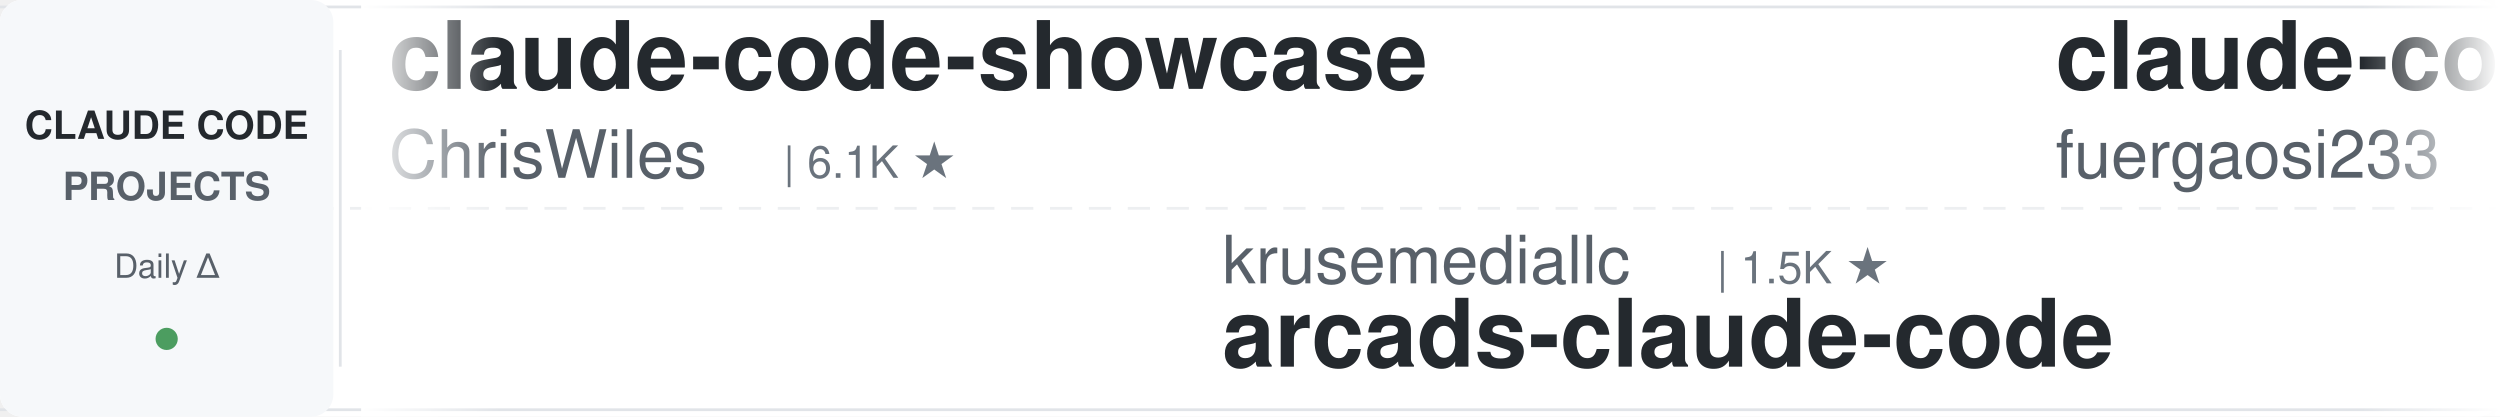
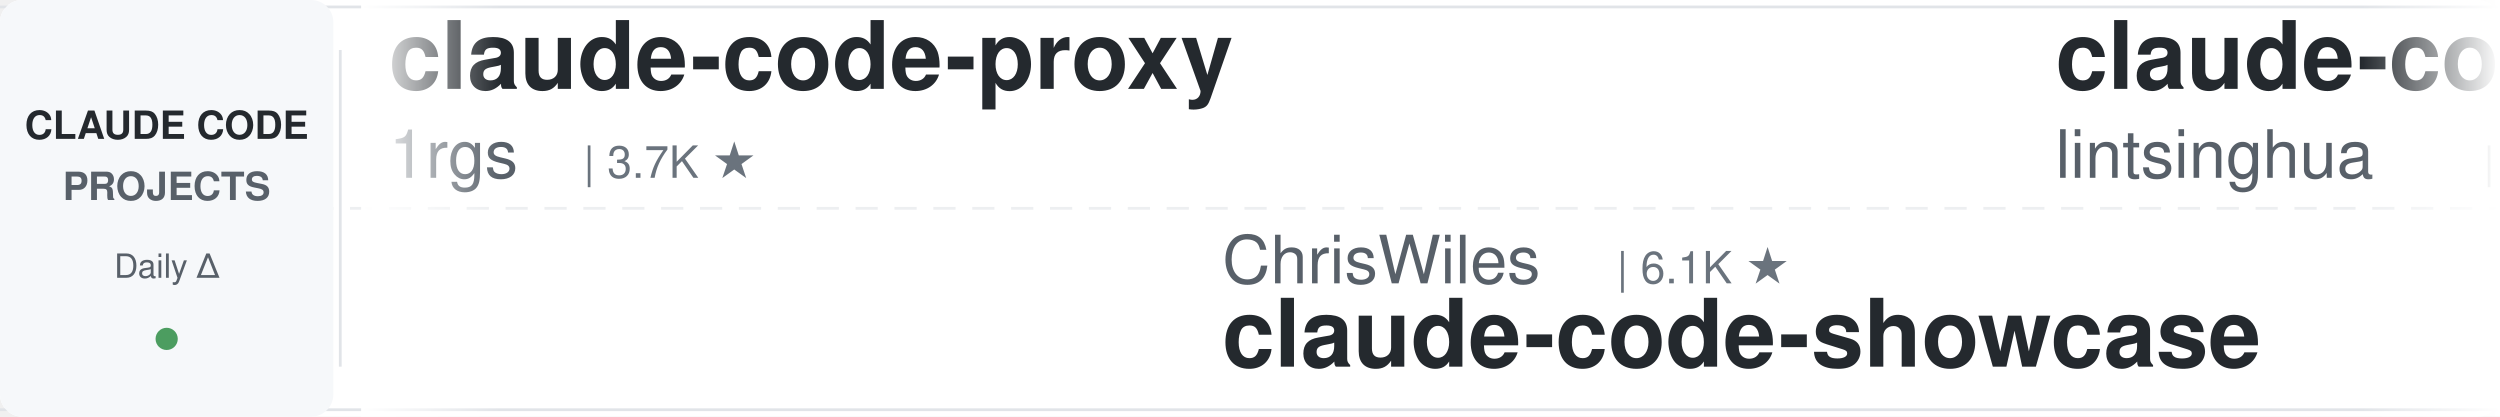
<svg xmlns="http://www.w3.org/2000/svg" width="900" height="150">
  <defs>
    <linearGradient id="leftFade" x1="0%" y1="0%" x2="100%" y2="0%">
      <stop offset="0%" style="stop-color:#ffffff;stop-opacity:1" />
      <stop offset="100%" style="stop-color:#ffffff;stop-opacity:0" />
    </linearGradient>
    <linearGradient id="rightFade" x1="0%" y1="0%" x2="100%" y2="0%">
      <stop offset="0%" style="stop-color:#ffffff;stop-opacity:0" />
      <stop offset="100%" style="stop-color:#ffffff;stop-opacity:1" />
    </linearGradient>
  </defs>
  <rect width="900" height="150" fill="#ffffff" rx="8" />
  <rect x="0" y="2" width="900" height="1" fill="#e1e4e8" />
  <rect x="0" y="147" width="900" height="1" fill="#e1e4e8" />
  <line x1="0" y1="75" x2="900" y2="75" stroke="#e1e4e8" stroke-width="1" stroke-dasharray="8 6" opacity="0.6" />
  <rect x="0" y="0" width="120" height="150" fill="#f6f8fa" rx="8" />
  <text x="60" y="50" font-family="-apple-system, BlinkMacSystemFont, 'Segoe UI', Helvetica, Arial, sans-serif" font-size="14" font-weight="600" fill="#24292e" text-anchor="middle">CLAUDE CODE</text>
  <text x="60" y="72" font-family="-apple-system, BlinkMacSystemFont, 'Segoe UI', Helvetica, Arial, sans-serif" font-size="14" font-weight="600" fill="#586069" text-anchor="middle">PROJECTS</text>
  <text x="60" y="100" font-family="-apple-system, BlinkMacSystemFont, 'Segoe UI', Helvetica, Arial, sans-serif" font-size="12" font-weight="500" fill="#586069" text-anchor="middle">Daily Δ</text>
  <circle cx="60" cy="122" r="4" fill="#22863a" opacity="0.8" />
  <rect x="122" y="18" width="1" height="114" fill="#e1e4e8" />
  <clipPath id="tickerClip">
    <rect x="130" y="0" width="770" height="150" />
  </clipPath>
  <g clip-path="url(#tickerClip)">
    <g id="tickerItems">
      <animateTransform attributeName="transform" attributeType="XML" type="translate" from="0 0" to="-3000 0" dur="54s" repeatCount="indefinite" />
      <g transform="translate(0, 0)">
-         <text x="140" y="32" font-family="-apple-system, BlinkMacSystemFont, 'Segoe UI', Helvetica, Arial, sans-serif" font-size="34" font-weight="600" fill="#24292e">claude-code-showcase</text>
-         <text x="140" y="64" font-family="-apple-system, BlinkMacSystemFont, 'Segoe UI', Helvetica, Arial, sans-serif" font-size="24" font-weight="400" fill="#586069">ChrisWiles</text>
-         <text x="282" y="64" font-family="-apple-system, BlinkMacSystemFont, 'Segoe UI', Helvetica, Arial, sans-serif" font-size="16" font-weight="500" fill="#6a737d">| 6.1K ★</text>
+         <text x="140" y="32" font-family="-apple-system, BlinkMacSystemFont, 'Segoe UI', Helvetica, Arial, sans-serif" font-size="34" font-weight="600" fill="#24292e">claude-code-proxy</text>
+         <text x="140" y="64" font-family="-apple-system, BlinkMacSystemFont, 'Segoe UI', Helvetica, Arial, sans-serif" font-size="24" font-weight="400" fill="#586069">1rgs</text>
+         <text x="210" y="64" font-family="-apple-system, BlinkMacSystemFont, 'Segoe UI', Helvetica, Arial, sans-serif" font-size="16" font-weight="500" fill="#6a737d">| 3.7K ★</text>
      </g>
      <g transform="translate(300, 0)">
-         <text x="140" y="102" font-family="-apple-system, BlinkMacSystemFont, 'Segoe UI', Helvetica, Arial, sans-serif" font-size="24" font-weight="400" fill="#586069">krusemediallc</text>
-         <text x="318" y="102" font-family="-apple-system, BlinkMacSystemFont, 'Segoe UI', Helvetica, Arial, sans-serif" font-size="16" font-weight="500" fill="#6a737d">| 1.5K ★</text>
-         <text x="140" y="132" font-family="-apple-system, BlinkMacSystemFont, 'Segoe UI', Helvetica, Arial, sans-serif" font-size="34" font-weight="600" fill="#24292e">arcads-claude-code</text>
+         <text x="140" y="102" font-family="-apple-system, BlinkMacSystemFont, 'Segoe UI', Helvetica, Arial, sans-serif" font-size="24" font-weight="400" fill="#586069">ChrisWiles</text>
+         <text x="282" y="102" font-family="-apple-system, BlinkMacSystemFont, 'Segoe UI', Helvetica, Arial, sans-serif" font-size="16" font-weight="500" fill="#6a737d">| 6.1K ★</text>
+         <text x="140" y="132" font-family="-apple-system, BlinkMacSystemFont, 'Segoe UI', Helvetica, Arial, sans-serif" font-size="34" font-weight="600" fill="#24292e">claude-code-showcase</text>
      </g>
      <g transform="translate(600, 0)">
-         <text x="140" y="32" font-family="-apple-system, BlinkMacSystemFont, 'Segoe UI', Helvetica, Arial, sans-serif" font-size="34" font-weight="600" fill="#24292e">claude-code-proxy</text>
-         <text x="140" y="64" font-family="-apple-system, BlinkMacSystemFont, 'Segoe UI', Helvetica, Arial, sans-serif" font-size="24" font-weight="400" fill="#586069">fuergaosi233</text>
-         <text x="306" y="64" font-family="-apple-system, BlinkMacSystemFont, 'Segoe UI', Helvetica, Arial, sans-serif" font-size="16" font-weight="500" fill="#6a737d">| 2.8K ★</text>
+         <text x="140" y="32" font-family="-apple-system, BlinkMacSystemFont, 'Segoe UI', Helvetica, Arial, sans-serif" font-size="34" font-weight="600" fill="#24292e">claude-code-book</text>
+         <text x="140" y="64" font-family="-apple-system, BlinkMacSystemFont, 'Segoe UI', Helvetica, Arial, sans-serif" font-size="24" font-weight="400" fill="#586069">lintsinghua</text>
+         <text x="294" y="64" font-family="-apple-system, BlinkMacSystemFont, 'Segoe UI', Helvetica, Arial, sans-serif" font-size="16" font-weight="500" fill="#6a737d">| 4.3K ★</text>
      </g>
      <g transform="translate(900, 0)">
        <text x="140" y="102" font-family="-apple-system, BlinkMacSystemFont, 'Segoe UI', Helvetica, Arial, sans-serif" font-size="24" font-weight="400" fill="#586069">ccplugins</text>
        <text x="270" y="102" font-family="-apple-system, BlinkMacSystemFont, 'Segoe UI', Helvetica, Arial, sans-serif" font-size="16" font-weight="500" fill="#6a737d">| 946 ★</text>
        <text x="140" y="132" font-family="-apple-system, BlinkMacSystemFont, 'Segoe UI', Helvetica, Arial, sans-serif" font-size="34" font-weight="600" fill="#24292e">awesome-claude-code-plug...</text>
      </g>
      <g transform="translate(1200, 0)">
-         <text x="140" y="32" font-family="-apple-system, BlinkMacSystemFont, 'Segoe UI', Helvetica, Arial, sans-serif" font-size="34" font-weight="600" fill="#24292e">claude-code-settings</text>
-         <text x="140" y="64" font-family="-apple-system, BlinkMacSystemFont, 'Segoe UI', Helvetica, Arial, sans-serif" font-size="24" font-weight="400" fill="#586069">feiskyer</text>
-         <text x="258" y="64" font-family="-apple-system, BlinkMacSystemFont, 'Segoe UI', Helvetica, Arial, sans-serif" font-size="16" font-weight="500" fill="#6a737d">| 1.7K ★</text>
+         <text x="140" y="32" font-family="-apple-system, BlinkMacSystemFont, 'Segoe UI', Helvetica, Arial, sans-serif" font-size="34" font-weight="600" fill="#24292e">claude-coder</text>
+         <text x="140" y="64" font-family="-apple-system, BlinkMacSystemFont, 'Segoe UI', Helvetica, Arial, sans-serif" font-size="24" font-weight="400" fill="#586069">kodu-ai</text>
+         <text x="246" y="64" font-family="-apple-system, BlinkMacSystemFont, 'Segoe UI', Helvetica, Arial, sans-serif" font-size="16" font-weight="500" fill="#6a737d">| 5.2K ★</text>
      </g>
      <g transform="translate(1500, 0)">
-         <text x="140" y="102" font-family="-apple-system, BlinkMacSystemFont, 'Segoe UI', Helvetica, Arial, sans-serif" font-size="24" font-weight="400" fill="#586069">digitalsamba</text>
-         <text x="306" y="102" font-family="-apple-system, BlinkMacSystemFont, 'Segoe UI', Helvetica, Arial, sans-serif" font-size="16" font-weight="500" fill="#6a737d">| 2.1K ★</text>
-         <text x="140" y="132" font-family="-apple-system, BlinkMacSystemFont, 'Segoe UI', Helvetica, Arial, sans-serif" font-size="34" font-weight="600" fill="#24292e">claude-code-video-toolki...</text>
+         <text x="140" y="102" font-family="-apple-system, BlinkMacSystemFont, 'Segoe UI', Helvetica, Arial, sans-serif" font-size="24" font-weight="400" fill="#586069">wanshuiyin</text>
+         <text x="282" y="102" font-family="-apple-system, BlinkMacSystemFont, 'Segoe UI', Helvetica, Arial, sans-serif" font-size="16" font-weight="500" fill="#6a737d">| 16.3K ★</text>
+         <text x="140" y="132" font-family="-apple-system, BlinkMacSystemFont, 'Segoe UI', Helvetica, Arial, sans-serif" font-size="34" font-weight="600" fill="#24292e">Auto-claude-code-researc...</text>
      </g>
      <g transform="translate(1800, 0)">
-         <text x="140" y="32" font-family="-apple-system, BlinkMacSystemFont, 'Segoe UI', Helvetica, Arial, sans-serif" font-size="34" font-weight="600" fill="#24292e">claude-code-security-rev...</text>
-         <text x="140" y="64" font-family="-apple-system, BlinkMacSystemFont, 'Segoe UI', Helvetica, Arial, sans-serif" font-size="24" font-weight="400" fill="#586069">anthropics</text>
-         <text x="282" y="64" font-family="-apple-system, BlinkMacSystemFont, 'Segoe UI', Helvetica, Arial, sans-serif" font-size="16" font-weight="500" fill="#6a737d">| 6.2K ★</text>
+         <text x="140" y="32" font-family="-apple-system, BlinkMacSystemFont, 'Segoe UI', Helvetica, Arial, sans-serif" font-size="34" font-weight="600" fill="#24292e">claude_code_src</text>
+         <text x="140" y="64" font-family="-apple-system, BlinkMacSystemFont, 'Segoe UI', Helvetica, Arial, sans-serif" font-size="24" font-weight="400" fill="#586069">ponponon</text>
+         <text x="258" y="64" font-family="-apple-system, BlinkMacSystemFont, 'Segoe UI', Helvetica, Arial, sans-serif" font-size="16" font-weight="500" fill="#6a737d">| 2.3K ★</text>
      </g>
      <g transform="translate(2100, 0)">
-         <text x="140" y="102" font-family="-apple-system, BlinkMacSystemFont, 'Segoe UI', Helvetica, Arial, sans-serif" font-size="24" font-weight="400" fill="#586069">huangserva</text>
-         <text x="282" y="102" font-family="-apple-system, BlinkMacSystemFont, 'Segoe UI', Helvetica, Arial, sans-serif" font-size="16" font-weight="500" fill="#6a737d">| 629 ★</text>
-         <text x="140" y="132" font-family="-apple-system, BlinkMacSystemFont, 'Segoe UI', Helvetica, Arial, sans-serif" font-size="34" font-weight="600" fill="#24292e">claude-code-cli</text>
+         <text x="140" y="102" font-family="-apple-system, BlinkMacSystemFont, 'Segoe UI', Helvetica, Arial, sans-serif" font-size="24" font-weight="400" fill="#586069">techjarves</text>
+         <text x="282" y="102" font-family="-apple-system, BlinkMacSystemFont, 'Segoe UI', Helvetica, Arial, sans-serif" font-size="16" font-weight="500" fill="#6a737d">| 1.5K ★</text>
+         <text x="140" y="132" font-family="-apple-system, BlinkMacSystemFont, 'Segoe UI', Helvetica, Arial, sans-serif" font-size="34" font-weight="600" fill="#24292e">ClaudeCode-Portable</text>
      </g>
      <g transform="translate(2400, 0)">
-         <text x="140" y="32" font-family="-apple-system, BlinkMacSystemFont, 'Segoe UI', Helvetica, Arial, sans-serif" font-size="34" font-weight="600" fill="#24292e">ralph-claude-code</text>
-         <text x="140" y="64" font-family="-apple-system, BlinkMacSystemFont, 'Segoe UI', Helvetica, Arial, sans-serif" font-size="24" font-weight="400" fill="#586069">frankbria</text>
-         <text x="270" y="64" font-family="-apple-system, BlinkMacSystemFont, 'Segoe UI', Helvetica, Arial, sans-serif" font-size="16" font-weight="500" fill="#6a737d">| 9.6K ★</text>
+         <text x="140" y="32" font-family="-apple-system, BlinkMacSystemFont, 'Segoe UI', Helvetica, Arial, sans-serif" font-size="34" font-weight="600" fill="#24292e">claude-code-rust</text>
+         <text x="140" y="64" font-family="-apple-system, BlinkMacSystemFont, 'Segoe UI', Helvetica, Arial, sans-serif" font-size="24" font-weight="400" fill="#586069">lorryjovens-hub</text>
+         <text x="342" y="64" font-family="-apple-system, BlinkMacSystemFont, 'Segoe UI', Helvetica, Arial, sans-serif" font-size="16" font-weight="500" fill="#6a737d">| 1.7K ★</text>
      </g>
      <g transform="translate(2700, 0)">
-         <text x="140" y="102" font-family="-apple-system, BlinkMacSystemFont, 'Segoe UI', Helvetica, Arial, sans-serif" font-size="24" font-weight="400" fill="#586069">asgeirtj</text>
-         <text x="258" y="102" font-family="-apple-system, BlinkMacSystemFont, 'Segoe UI', Helvetica, Arial, sans-serif" font-size="16" font-weight="500" fill="#6a737d">| 67.4K ★</text>
-         <text x="140" y="132" font-family="-apple-system, BlinkMacSystemFont, 'Segoe UI', Helvetica, Arial, sans-serif" font-size="34" font-weight="600" fill="#24292e">system_prompts_leaks</text>
+         <text x="140" y="102" font-family="-apple-system, BlinkMacSystemFont, 'Segoe UI', Helvetica, Arial, sans-serif" font-size="24" font-weight="400" fill="#586069">musistudio</text>
+         <text x="282" y="102" font-family="-apple-system, BlinkMacSystemFont, 'Segoe UI', Helvetica, Arial, sans-serif" font-size="16" font-weight="500" fill="#6a737d">| 37.3K ★</text>
+         <text x="140" y="132" font-family="-apple-system, BlinkMacSystemFont, 'Segoe UI', Helvetica, Arial, sans-serif" font-size="34" font-weight="600" fill="#24292e">claude-code-router</text>
      </g>
      <g transform="translate(3000, 0)">
-         <text x="140" y="32" font-family="-apple-system, BlinkMacSystemFont, 'Segoe UI', Helvetica, Arial, sans-serif" font-size="34" font-weight="600" fill="#24292e">claude-code-showcase</text>
-         <text x="140" y="64" font-family="-apple-system, BlinkMacSystemFont, 'Segoe UI', Helvetica, Arial, sans-serif" font-size="24" font-weight="400" fill="#586069">ChrisWiles</text>
-         <text x="282" y="64" font-family="-apple-system, BlinkMacSystemFont, 'Segoe UI', Helvetica, Arial, sans-serif" font-size="16" font-weight="500" fill="#6a737d">| 6.1K ★</text>
+         <text x="140" y="32" font-family="-apple-system, BlinkMacSystemFont, 'Segoe UI', Helvetica, Arial, sans-serif" font-size="34" font-weight="600" fill="#24292e">claude-code-proxy</text>
+         <text x="140" y="64" font-family="-apple-system, BlinkMacSystemFont, 'Segoe UI', Helvetica, Arial, sans-serif" font-size="24" font-weight="400" fill="#586069">1rgs</text>
+         <text x="210" y="64" font-family="-apple-system, BlinkMacSystemFont, 'Segoe UI', Helvetica, Arial, sans-serif" font-size="16" font-weight="500" fill="#6a737d">| 3.7K ★</text>
      </g>
      <g transform="translate(3300, 0)">
-         <text x="140" y="102" font-family="-apple-system, BlinkMacSystemFont, 'Segoe UI', Helvetica, Arial, sans-serif" font-size="24" font-weight="400" fill="#586069">krusemediallc</text>
-         <text x="318" y="102" font-family="-apple-system, BlinkMacSystemFont, 'Segoe UI', Helvetica, Arial, sans-serif" font-size="16" font-weight="500" fill="#6a737d">| 1.5K ★</text>
-         <text x="140" y="132" font-family="-apple-system, BlinkMacSystemFont, 'Segoe UI', Helvetica, Arial, sans-serif" font-size="34" font-weight="600" fill="#24292e">arcads-claude-code</text>
+         <text x="140" y="102" font-family="-apple-system, BlinkMacSystemFont, 'Segoe UI', Helvetica, Arial, sans-serif" font-size="24" font-weight="400" fill="#586069">ChrisWiles</text>
+         <text x="282" y="102" font-family="-apple-system, BlinkMacSystemFont, 'Segoe UI', Helvetica, Arial, sans-serif" font-size="16" font-weight="500" fill="#6a737d">| 6.1K ★</text>
+         <text x="140" y="132" font-family="-apple-system, BlinkMacSystemFont, 'Segoe UI', Helvetica, Arial, sans-serif" font-size="34" font-weight="600" fill="#24292e">claude-code-showcase</text>
      </g>
      <g transform="translate(3600, 0)">
-         <text x="140" y="32" font-family="-apple-system, BlinkMacSystemFont, 'Segoe UI', Helvetica, Arial, sans-serif" font-size="34" font-weight="600" fill="#24292e">claude-code-proxy</text>
-         <text x="140" y="64" font-family="-apple-system, BlinkMacSystemFont, 'Segoe UI', Helvetica, Arial, sans-serif" font-size="24" font-weight="400" fill="#586069">fuergaosi233</text>
-         <text x="306" y="64" font-family="-apple-system, BlinkMacSystemFont, 'Segoe UI', Helvetica, Arial, sans-serif" font-size="16" font-weight="500" fill="#6a737d">| 2.8K ★</text>
+         <text x="140" y="32" font-family="-apple-system, BlinkMacSystemFont, 'Segoe UI', Helvetica, Arial, sans-serif" font-size="34" font-weight="600" fill="#24292e">claude-code-book</text>
+         <text x="140" y="64" font-family="-apple-system, BlinkMacSystemFont, 'Segoe UI', Helvetica, Arial, sans-serif" font-size="24" font-weight="400" fill="#586069">lintsinghua</text>
+         <text x="294" y="64" font-family="-apple-system, BlinkMacSystemFont, 'Segoe UI', Helvetica, Arial, sans-serif" font-size="16" font-weight="500" fill="#6a737d">| 4.3K ★</text>
      </g>
      <g transform="translate(3900, 0)">
        <text x="140" y="102" font-family="-apple-system, BlinkMacSystemFont, 'Segoe UI', Helvetica, Arial, sans-serif" font-size="24" font-weight="400" fill="#586069">ccplugins</text>
        <text x="270" y="102" font-family="-apple-system, BlinkMacSystemFont, 'Segoe UI', Helvetica, Arial, sans-serif" font-size="16" font-weight="500" fill="#6a737d">| 946 ★</text>
        <text x="140" y="132" font-family="-apple-system, BlinkMacSystemFont, 'Segoe UI', Helvetica, Arial, sans-serif" font-size="34" font-weight="600" fill="#24292e">awesome-claude-code-plug...</text>
      </g>
    </g>
  </g>
  <rect x="130" y="0" width="50" height="150" fill="url(#leftFade)" />
  <rect x="850" y="0" width="50" height="150" fill="url(#rightFade)" />
</svg>
